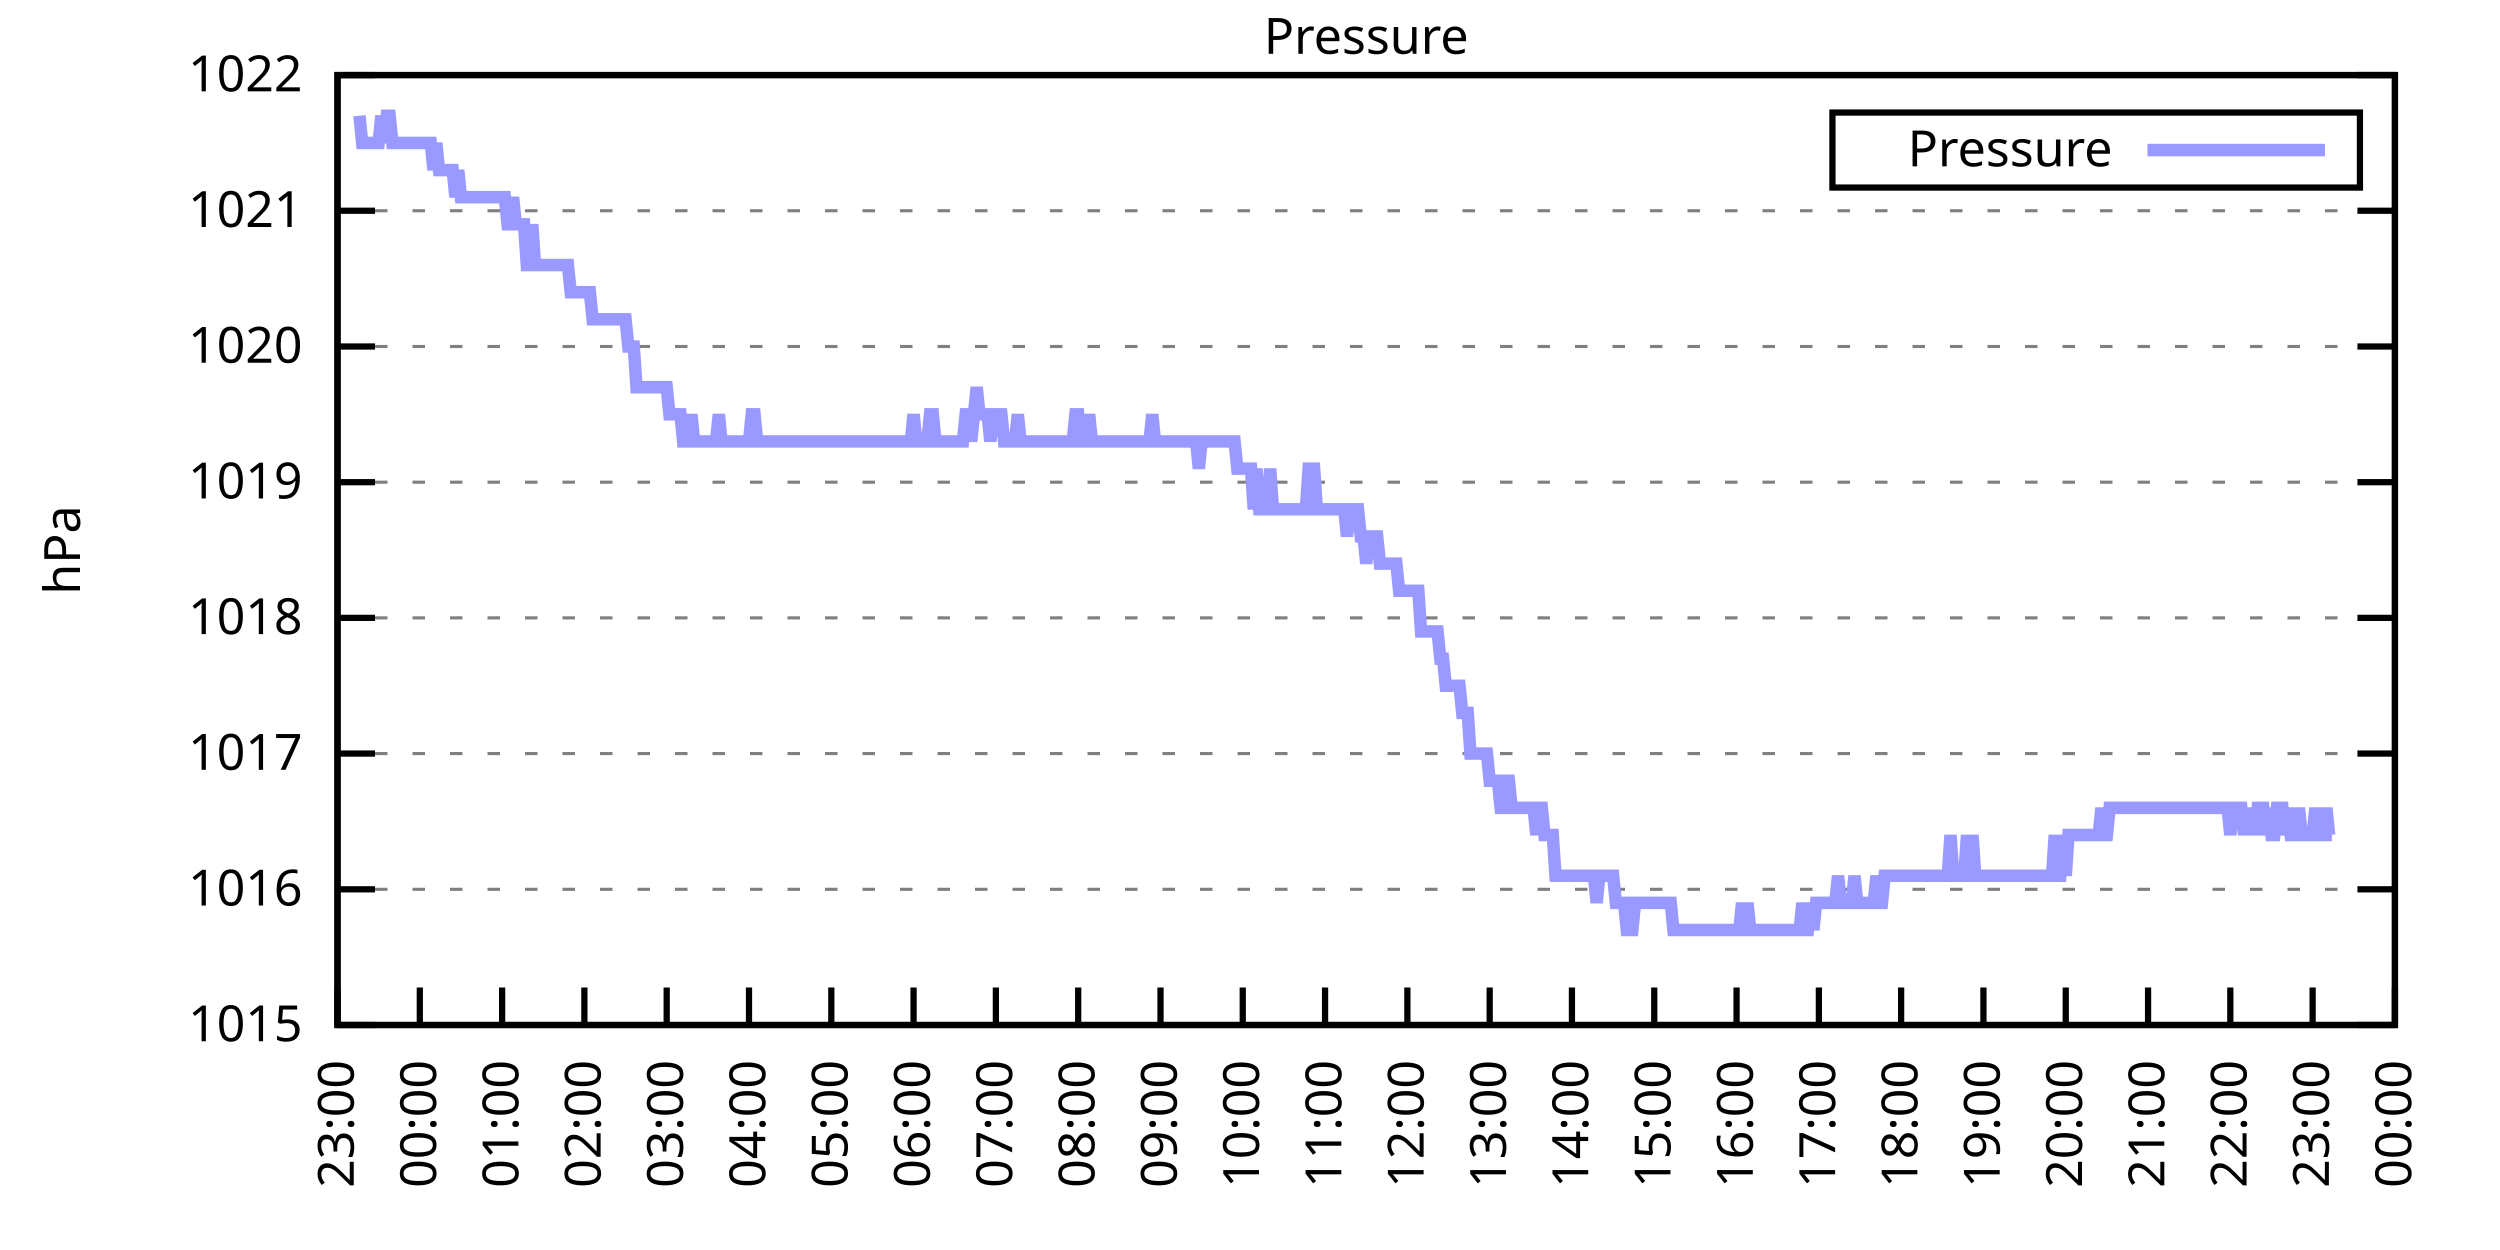
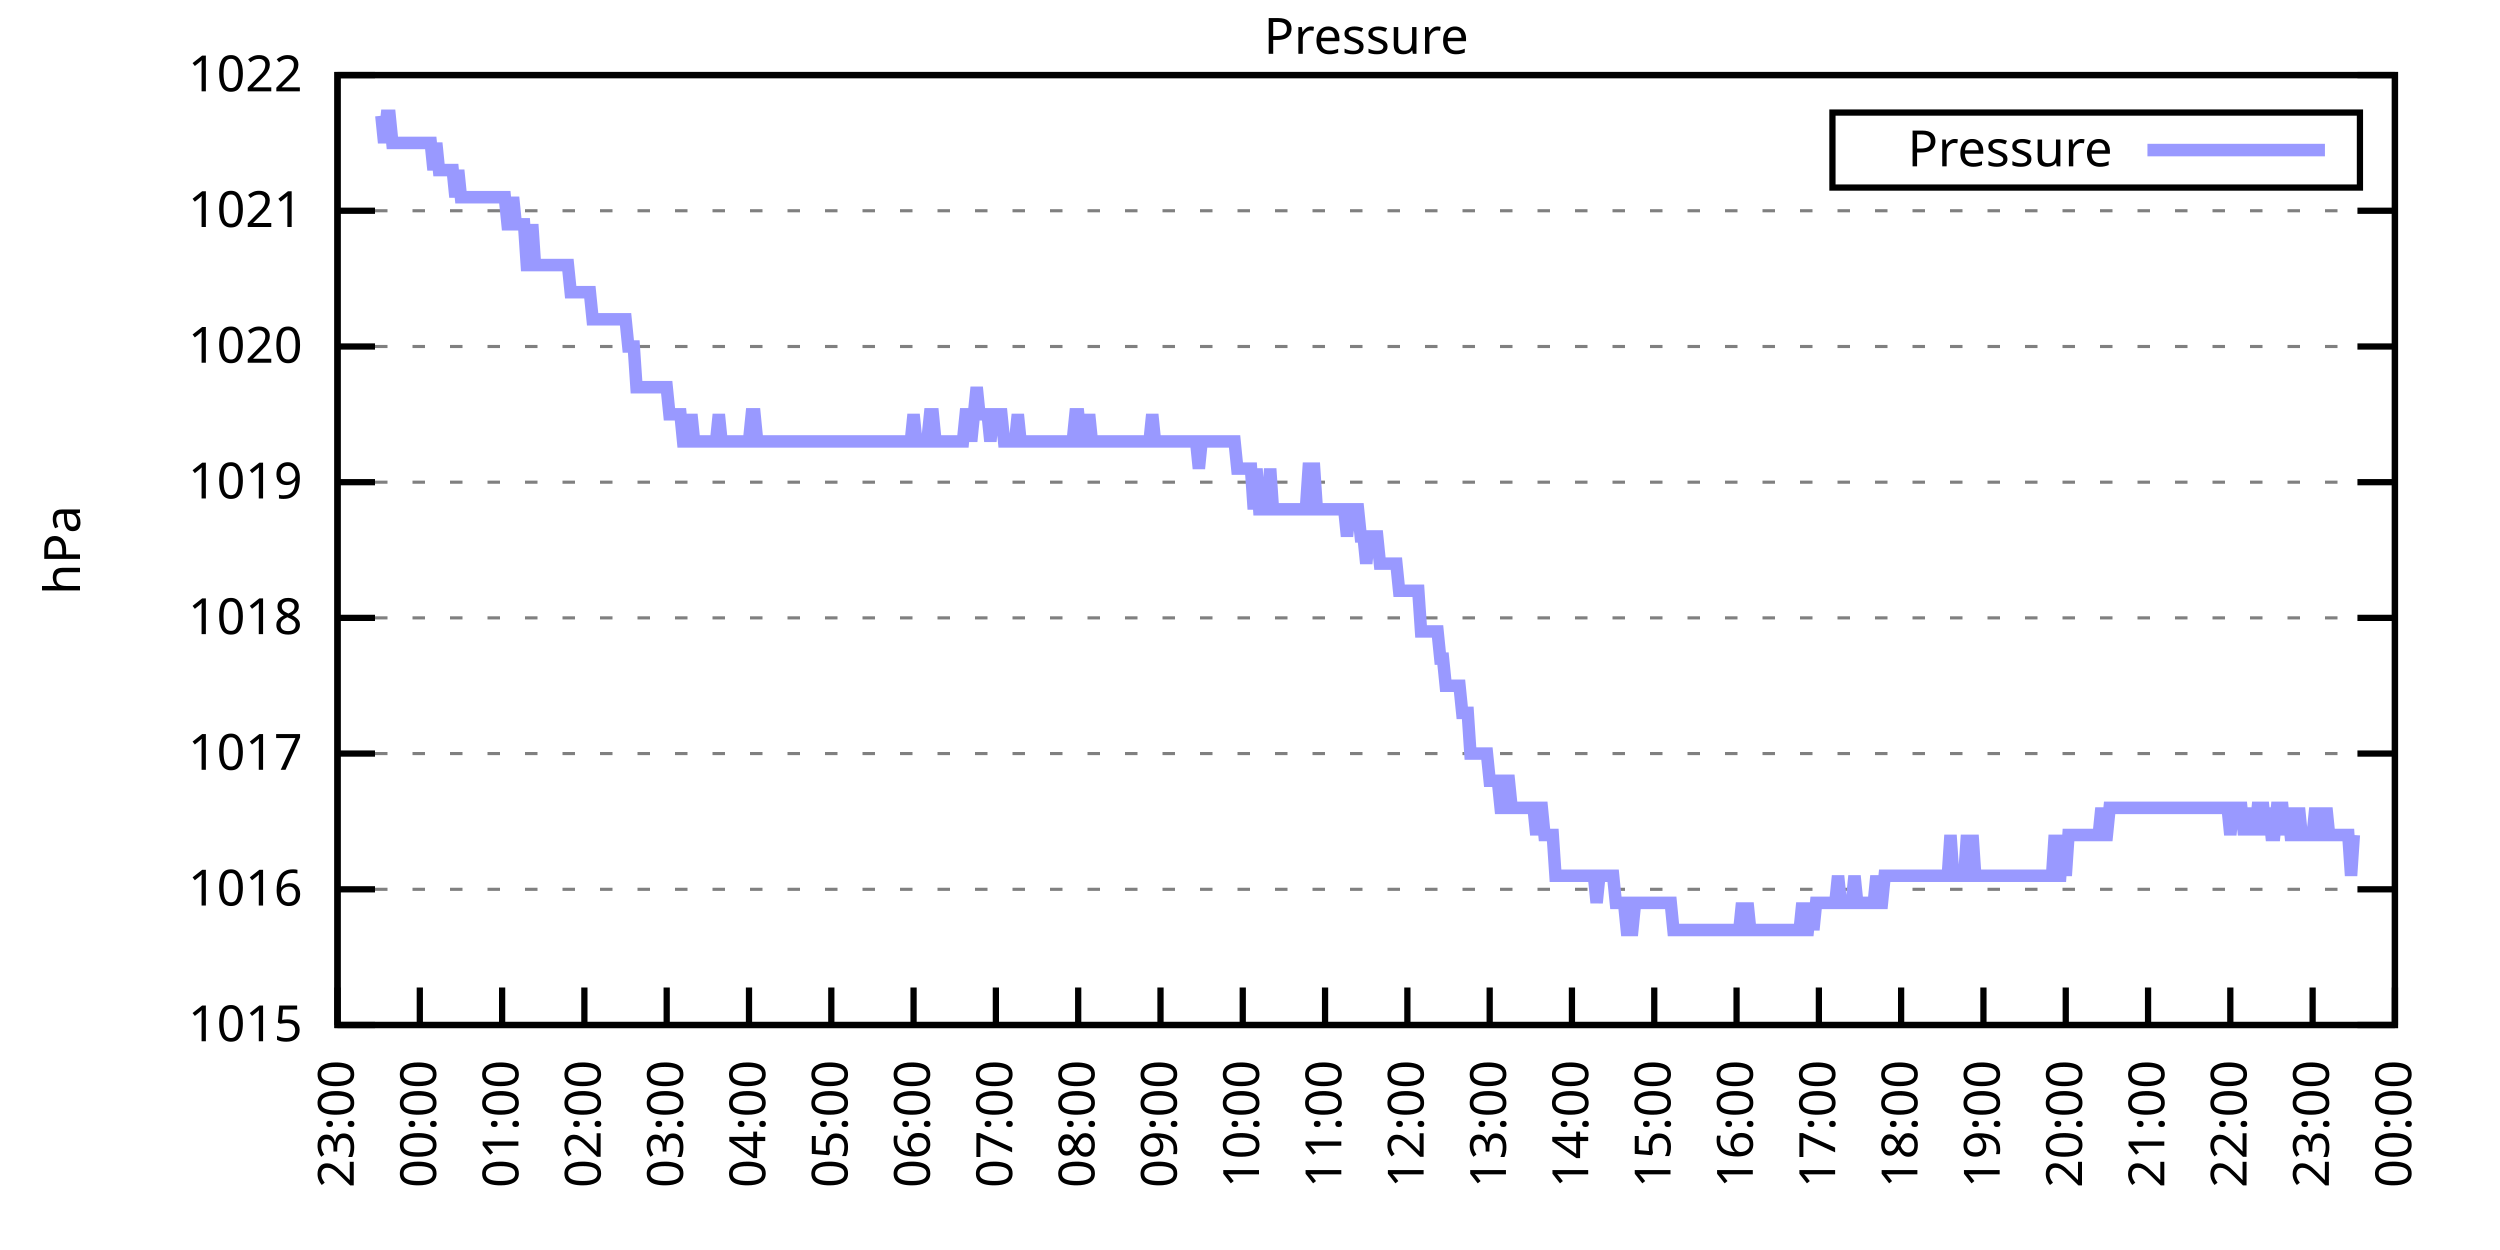
<svg xmlns="http://www.w3.org/2000/svg" xmlns:xlink="http://www.w3.org/1999/xlink" width="400" height="200" viewBox="0 0 400 200">
  <g id="gnuplot_canvas">
    <rect x="0" y="0" width="400" height="200" fill="none" />
    <defs>
      <circle id="gpDot" r="0.5" stroke-width="0.5" stroke="currentColor" />
      <path id="gpPt0" stroke-width="0.333" stroke="currentColor" d="M-1,0 h2 M0,-1 v2" />
      <path id="gpPt1" stroke-width="0.333" stroke="currentColor" d="M-1,-1 L1,1 M1,-1 L-1,1" />
      <path id="gpPt2" stroke-width="0.333" stroke="currentColor" d="M-1,0 L1,0 M0,-1 L0,1 M-1,-1 L1,1 M-1,1 L1,-1" />
      <rect id="gpPt3" stroke-width="0.333" stroke="currentColor" x="-1" y="-1" width="2" height="2" />
      <rect id="gpPt4" stroke-width="0.333" stroke="currentColor" fill="currentColor" x="-1" y="-1" width="2" height="2" />
      <circle id="gpPt5" stroke-width="0.333" stroke="currentColor" cx="0" cy="0" r="1" />
      <use xlink:href="#gpPt5" id="gpPt6" fill="currentColor" stroke="none" />
      <path id="gpPt7" stroke-width="0.333" stroke="currentColor" d="M0,-1.33 L-1.33,0.67 L1.33,0.67 z" />
      <use xlink:href="#gpPt7" id="gpPt8" fill="currentColor" stroke="none" />
      <use xlink:href="#gpPt7" id="gpPt9" stroke="currentColor" transform="rotate(180)" />
      <use xlink:href="#gpPt9" id="gpPt10" fill="currentColor" stroke="none" />
      <use xlink:href="#gpPt3" id="gpPt11" stroke="currentColor" transform="rotate(45)" />
      <use xlink:href="#gpPt11" id="gpPt12" fill="currentColor" stroke="none" />
      <path id="gpPt13" stroke-width="0.333" stroke="currentColor" d="M0,1.330 L1.265,0.411 L0.782,-1.067 L-0.782,-1.076 L-1.265,0.411 z" />
      <use xlink:href="#gpPt13" id="gpPt14" fill="currentColor" stroke="none" />
      <filter id="textbox" filterUnits="objectBoundingBox" x="0" y="0" height="1" width="1">
        <feFlood flood-color="white" flood-opacity="1" result="bgnd" />
        <feComposite in="SourceGraphic" in2="bgnd" operator="atop" />
      </filter>
      <filter id="greybox" filterUnits="objectBoundingBox" x="0" y="0" height="1" width="1">
        <feFlood flood-color="lightgrey" flood-opacity="1" result="grey" />
        <feComposite in="SourceGraphic" in2="grey" operator="atop" />
      </filter>
    </defs>
    <g fill="none" color="white" stroke="currentColor" stroke-width="1.00" stroke-linecap="butt" stroke-linejoin="miter">
</g>
    <g fill="none" color="black" stroke="currentColor" stroke-width="1.00" stroke-linecap="butt" stroke-linejoin="miter">
      <g stroke="none" shape-rendering="crispEdges">
        <polygon fill="rgb(255, 255, 255)" points="54.00,164.00 383.18,164.00 383.18,12.02 54.00,12.02 " />
      </g>
    </g>
    <g fill="none" color="black" stroke="currentColor" stroke-width="1.00" stroke-linecap="butt" stroke-linejoin="miter">
</g>
    <g fill="none" color="black" stroke="black" stroke-width="0.50" stroke-linecap="butt" stroke-linejoin="miter">
</g>
    <g fill="none" color="gray" stroke="currentColor" stroke-width="0.50" stroke-linecap="butt" stroke-linejoin="miter">
      <path stroke="gray" stroke-dasharray="2,4" class="gridline" d="M54.00,164.00 L383.19,164.00  " />
    </g>
    <g fill="none" color="gray" stroke="gray" stroke-width="1.00" stroke-linecap="butt" stroke-linejoin="miter">
</g>
    <g fill="none" color="black" stroke="currentColor" stroke-width="1.00" stroke-linecap="butt" stroke-linejoin="miter">
      <path stroke="black" d="M54.00,164.00 L60.00,164.00 M383.19,164.00 L377.19,164.00  " />
      <g transform="translate(48.40,166.60)" stroke="none" fill="black" font-family="Sans" font-size="8.00" text-anchor="end">
        <text>
          <tspan font-family="Sans"> 1015</tspan>
        </text>
      </g>
    </g>
    <g fill="none" color="black" stroke="currentColor" stroke-width="1.00" stroke-linecap="butt" stroke-linejoin="miter">
</g>
    <g fill="none" color="black" stroke="black" stroke-width="0.50" stroke-linecap="butt" stroke-linejoin="miter">
</g>
    <g fill="none" color="gray" stroke="currentColor" stroke-width="0.50" stroke-linecap="butt" stroke-linejoin="miter">
      <path stroke="gray" stroke-dasharray="2,4" class="gridline" d="M54.00,142.29 L383.19,142.29  " />
    </g>
    <g fill="none" color="gray" stroke="gray" stroke-width="1.00" stroke-linecap="butt" stroke-linejoin="miter">
</g>
    <g fill="none" color="black" stroke="currentColor" stroke-width="1.00" stroke-linecap="butt" stroke-linejoin="miter">
      <path stroke="black" d="M54.00,142.29 L60.00,142.29 M383.19,142.29 L377.19,142.29  " />
      <g transform="translate(48.40,144.89)" stroke="none" fill="black" font-family="Sans" font-size="8.00" text-anchor="end">
        <text>
          <tspan font-family="Sans"> 1016</tspan>
        </text>
      </g>
    </g>
    <g fill="none" color="black" stroke="currentColor" stroke-width="1.00" stroke-linecap="butt" stroke-linejoin="miter">
</g>
    <g fill="none" color="black" stroke="black" stroke-width="0.50" stroke-linecap="butt" stroke-linejoin="miter">
</g>
    <g fill="none" color="gray" stroke="currentColor" stroke-width="0.50" stroke-linecap="butt" stroke-linejoin="miter">
      <path stroke="gray" stroke-dasharray="2,4" class="gridline" d="M54.00,120.57 L383.19,120.57  " />
    </g>
    <g fill="none" color="gray" stroke="gray" stroke-width="1.00" stroke-linecap="butt" stroke-linejoin="miter">
</g>
    <g fill="none" color="black" stroke="currentColor" stroke-width="1.00" stroke-linecap="butt" stroke-linejoin="miter">
      <path stroke="black" d="M54.00,120.57 L60.00,120.57 M383.19,120.57 L377.19,120.57  " />
      <g transform="translate(48.40,123.17)" stroke="none" fill="black" font-family="Sans" font-size="8.00" text-anchor="end">
        <text>
          <tspan font-family="Sans"> 1017</tspan>
        </text>
      </g>
    </g>
    <g fill="none" color="black" stroke="currentColor" stroke-width="1.00" stroke-linecap="butt" stroke-linejoin="miter">
</g>
    <g fill="none" color="black" stroke="black" stroke-width="0.50" stroke-linecap="butt" stroke-linejoin="miter">
</g>
    <g fill="none" color="gray" stroke="currentColor" stroke-width="0.50" stroke-linecap="butt" stroke-linejoin="miter">
      <path stroke="gray" stroke-dasharray="2,4" class="gridline" d="M54.00,98.86 L383.19,98.86  " />
    </g>
    <g fill="none" color="gray" stroke="gray" stroke-width="1.00" stroke-linecap="butt" stroke-linejoin="miter">
</g>
    <g fill="none" color="black" stroke="currentColor" stroke-width="1.00" stroke-linecap="butt" stroke-linejoin="miter">
      <path stroke="black" d="M54.00,98.86 L60.00,98.86 M383.19,98.86 L377.19,98.86  " />
      <g transform="translate(48.40,101.46)" stroke="none" fill="black" font-family="Sans" font-size="8.00" text-anchor="end">
        <text>
          <tspan font-family="Sans"> 1018</tspan>
        </text>
      </g>
    </g>
    <g fill="none" color="black" stroke="currentColor" stroke-width="1.00" stroke-linecap="butt" stroke-linejoin="miter">
</g>
    <g fill="none" color="black" stroke="black" stroke-width="0.50" stroke-linecap="butt" stroke-linejoin="miter">
</g>
    <g fill="none" color="gray" stroke="currentColor" stroke-width="0.50" stroke-linecap="butt" stroke-linejoin="miter">
      <path stroke="gray" stroke-dasharray="2,4" class="gridline" d="M54.00,77.15 L383.19,77.15  " />
    </g>
    <g fill="none" color="gray" stroke="gray" stroke-width="1.00" stroke-linecap="butt" stroke-linejoin="miter">
</g>
    <g fill="none" color="black" stroke="currentColor" stroke-width="1.00" stroke-linecap="butt" stroke-linejoin="miter">
      <path stroke="black" d="M54.00,77.15 L60.00,77.15 M383.19,77.15 L377.19,77.15  " />
      <g transform="translate(48.40,79.75)" stroke="none" fill="black" font-family="Sans" font-size="8.00" text-anchor="end">
        <text>
          <tspan font-family="Sans"> 1019</tspan>
        </text>
      </g>
    </g>
    <g fill="none" color="black" stroke="currentColor" stroke-width="1.00" stroke-linecap="butt" stroke-linejoin="miter">
</g>
    <g fill="none" color="black" stroke="black" stroke-width="0.50" stroke-linecap="butt" stroke-linejoin="miter">
</g>
    <g fill="none" color="gray" stroke="currentColor" stroke-width="0.50" stroke-linecap="butt" stroke-linejoin="miter">
      <path stroke="gray" stroke-dasharray="2,4" class="gridline" d="M54.00,55.44 L383.19,55.44  " />
    </g>
    <g fill="none" color="gray" stroke="gray" stroke-width="1.00" stroke-linecap="butt" stroke-linejoin="miter">
</g>
    <g fill="none" color="black" stroke="currentColor" stroke-width="1.00" stroke-linecap="butt" stroke-linejoin="miter">
      <path stroke="black" d="M54.00,55.44 L60.00,55.44 M383.19,55.44 L377.19,55.44  " />
      <g transform="translate(48.40,58.04)" stroke="none" fill="black" font-family="Sans" font-size="8.00" text-anchor="end">
        <text>
          <tspan font-family="Sans"> 1020</tspan>
        </text>
      </g>
    </g>
    <g fill="none" color="black" stroke="currentColor" stroke-width="1.00" stroke-linecap="butt" stroke-linejoin="miter">
</g>
    <g fill="none" color="black" stroke="black" stroke-width="0.50" stroke-linecap="butt" stroke-linejoin="miter">
</g>
    <g fill="none" color="gray" stroke="currentColor" stroke-width="0.50" stroke-linecap="butt" stroke-linejoin="miter">
      <path stroke="gray" stroke-dasharray="2,4" class="gridline" d="M54.00,33.72 L383.19,33.72  " />
    </g>
    <g fill="none" color="gray" stroke="gray" stroke-width="1.00" stroke-linecap="butt" stroke-linejoin="miter">
</g>
    <g fill="none" color="black" stroke="currentColor" stroke-width="1.00" stroke-linecap="butt" stroke-linejoin="miter">
      <path stroke="black" d="M54.00,33.72 L60.00,33.72 M383.19,33.72 L377.19,33.72  " />
      <g transform="translate(48.40,36.32)" stroke="none" fill="black" font-family="Sans" font-size="8.00" text-anchor="end">
        <text>
          <tspan font-family="Sans"> 1021</tspan>
        </text>
      </g>
    </g>
    <g fill="none" color="black" stroke="currentColor" stroke-width="1.00" stroke-linecap="butt" stroke-linejoin="miter">
</g>
    <g fill="none" color="black" stroke="black" stroke-width="0.50" stroke-linecap="butt" stroke-linejoin="miter">
</g>
    <g fill="none" color="gray" stroke="currentColor" stroke-width="0.50" stroke-linecap="butt" stroke-linejoin="miter">
      <path stroke="gray" stroke-dasharray="2,4" class="gridline" d="M54.00,12.01 L383.19,12.01  " />
    </g>
    <g fill="none" color="gray" stroke="gray" stroke-width="1.00" stroke-linecap="butt" stroke-linejoin="miter">
</g>
    <g fill="none" color="black" stroke="currentColor" stroke-width="1.00" stroke-linecap="butt" stroke-linejoin="miter">
      <path stroke="black" d="M54.00,12.01 L60.00,12.01 M383.19,12.01 L377.19,12.01  " />
      <g transform="translate(48.40,14.61)" stroke="none" fill="black" font-family="Sans" font-size="8.00" text-anchor="end">
        <text>
          <tspan font-family="Sans"> 1022</tspan>
        </text>
      </g>
    </g>
    <g fill="none" color="black" stroke="currentColor" stroke-width="1.00" stroke-linecap="butt" stroke-linejoin="miter">
      <path stroke="black" d="M54.00,164.00 L54.00,158.00  " />
      <g transform="translate(56.60,169.60) rotate(270.00)" stroke="none" fill="black" font-family="Sans" font-size="8.00" text-anchor="end">
        <text>
          <tspan font-family="Sans">23:00</tspan>
        </text>
      </g>
    </g>
    <g fill="none" color="black" stroke="currentColor" stroke-width="1.00" stroke-linecap="butt" stroke-linejoin="miter">
      <path stroke="black" d="M67.17,164.00 L67.17,158.00  " />
      <g transform="translate(69.77,169.60) rotate(270.00)" stroke="none" fill="black" font-family="Sans" font-size="8.00" text-anchor="end">
        <text>
          <tspan font-family="Sans">00:00</tspan>
        </text>
      </g>
    </g>
    <g fill="none" color="black" stroke="currentColor" stroke-width="1.00" stroke-linecap="butt" stroke-linejoin="miter">
      <path stroke="black" d="M80.34,164.00 L80.34,158.00  " />
      <g transform="translate(82.94,169.60) rotate(270.00)" stroke="none" fill="black" font-family="Sans" font-size="8.00" text-anchor="end">
        <text>
          <tspan font-family="Sans">01:00</tspan>
        </text>
      </g>
    </g>
    <g fill="none" color="black" stroke="currentColor" stroke-width="1.00" stroke-linecap="butt" stroke-linejoin="miter">
      <path stroke="black" d="M93.50,164.00 L93.50,158.00  " />
      <g transform="translate(96.10,169.60) rotate(270.00)" stroke="none" fill="black" font-family="Sans" font-size="8.00" text-anchor="end">
        <text>
          <tspan font-family="Sans">02:00</tspan>
        </text>
      </g>
    </g>
    <g fill="none" color="black" stroke="currentColor" stroke-width="1.00" stroke-linecap="butt" stroke-linejoin="miter">
      <path stroke="black" d="M106.67,164.00 L106.67,158.00  " />
      <g transform="translate(109.27,169.60) rotate(270.00)" stroke="none" fill="black" font-family="Sans" font-size="8.00" text-anchor="end">
        <text>
          <tspan font-family="Sans">03:00</tspan>
        </text>
      </g>
    </g>
    <g fill="none" color="black" stroke="currentColor" stroke-width="1.00" stroke-linecap="butt" stroke-linejoin="miter">
      <path stroke="black" d="M119.84,164.00 L119.84,158.00  " />
      <g transform="translate(122.44,169.60) rotate(270.00)" stroke="none" fill="black" font-family="Sans" font-size="8.00" text-anchor="end">
        <text>
          <tspan font-family="Sans">04:00</tspan>
        </text>
      </g>
    </g>
    <g fill="none" color="black" stroke="currentColor" stroke-width="1.00" stroke-linecap="butt" stroke-linejoin="miter">
      <path stroke="black" d="M133.01,164.00 L133.01,158.00  " />
      <g transform="translate(135.61,169.60) rotate(270.00)" stroke="none" fill="black" font-family="Sans" font-size="8.00" text-anchor="end">
        <text>
          <tspan font-family="Sans">05:00</tspan>
        </text>
      </g>
    </g>
    <g fill="none" color="black" stroke="currentColor" stroke-width="1.00" stroke-linecap="butt" stroke-linejoin="miter">
      <path stroke="black" d="M146.17,164.00 L146.17,158.00  " />
      <g transform="translate(148.77,169.60) rotate(270.00)" stroke="none" fill="black" font-family="Sans" font-size="8.00" text-anchor="end">
        <text>
          <tspan font-family="Sans">06:00</tspan>
        </text>
      </g>
    </g>
    <g fill="none" color="black" stroke="currentColor" stroke-width="1.00" stroke-linecap="butt" stroke-linejoin="miter">
      <path stroke="black" d="M159.34,164.00 L159.34,158.00  " />
      <g transform="translate(161.94,169.60) rotate(270.00)" stroke="none" fill="black" font-family="Sans" font-size="8.00" text-anchor="end">
        <text>
          <tspan font-family="Sans">07:00</tspan>
        </text>
      </g>
    </g>
    <g fill="none" color="black" stroke="currentColor" stroke-width="1.00" stroke-linecap="butt" stroke-linejoin="miter">
      <path stroke="black" d="M172.51,164.00 L172.51,158.00  " />
      <g transform="translate(175.11,169.60) rotate(270.00)" stroke="none" fill="black" font-family="Sans" font-size="8.00" text-anchor="end">
        <text>
          <tspan font-family="Sans">08:00</tspan>
        </text>
      </g>
    </g>
    <g fill="none" color="black" stroke="currentColor" stroke-width="1.00" stroke-linecap="butt" stroke-linejoin="miter">
      <path stroke="black" d="M185.68,164.00 L185.68,158.00  " />
      <g transform="translate(188.28,169.60) rotate(270.00)" stroke="none" fill="black" font-family="Sans" font-size="8.00" text-anchor="end">
        <text>
          <tspan font-family="Sans">09:00</tspan>
        </text>
      </g>
    </g>
    <g fill="none" color="black" stroke="currentColor" stroke-width="1.00" stroke-linecap="butt" stroke-linejoin="miter">
      <path stroke="black" d="M198.84,164.00 L198.84,158.00  " />
      <g transform="translate(201.44,169.60) rotate(270.00)" stroke="none" fill="black" font-family="Sans" font-size="8.00" text-anchor="end">
        <text>
          <tspan font-family="Sans">10:00</tspan>
        </text>
      </g>
    </g>
    <g fill="none" color="black" stroke="currentColor" stroke-width="1.00" stroke-linecap="butt" stroke-linejoin="miter">
      <path stroke="black" d="M212.01,164.00 L212.01,158.00  " />
      <g transform="translate(214.61,169.60) rotate(270.00)" stroke="none" fill="black" font-family="Sans" font-size="8.00" text-anchor="end">
        <text>
          <tspan font-family="Sans">11:00</tspan>
        </text>
      </g>
    </g>
    <g fill="none" color="black" stroke="currentColor" stroke-width="1.00" stroke-linecap="butt" stroke-linejoin="miter">
      <path stroke="black" d="M225.18,164.00 L225.18,158.00  " />
      <g transform="translate(227.78,169.60) rotate(270.00)" stroke="none" fill="black" font-family="Sans" font-size="8.00" text-anchor="end">
        <text>
          <tspan font-family="Sans">12:00</tspan>
        </text>
      </g>
    </g>
    <g fill="none" color="black" stroke="currentColor" stroke-width="1.00" stroke-linecap="butt" stroke-linejoin="miter">
      <path stroke="black" d="M238.35,164.00 L238.35,158.00  " />
      <g transform="translate(240.95,169.60) rotate(270.00)" stroke="none" fill="black" font-family="Sans" font-size="8.00" text-anchor="end">
        <text>
          <tspan font-family="Sans">13:00</tspan>
        </text>
      </g>
    </g>
    <g fill="none" color="black" stroke="currentColor" stroke-width="1.00" stroke-linecap="butt" stroke-linejoin="miter">
      <path stroke="black" d="M251.51,164.00 L251.51,158.00  " />
      <g transform="translate(254.11,169.60) rotate(270.00)" stroke="none" fill="black" font-family="Sans" font-size="8.00" text-anchor="end">
        <text>
          <tspan font-family="Sans">14:00</tspan>
        </text>
      </g>
    </g>
    <g fill="none" color="black" stroke="currentColor" stroke-width="1.00" stroke-linecap="butt" stroke-linejoin="miter">
      <path stroke="black" d="M264.68,164.00 L264.68,158.00  " />
      <g transform="translate(267.28,169.60) rotate(270.00)" stroke="none" fill="black" font-family="Sans" font-size="8.00" text-anchor="end">
        <text>
          <tspan font-family="Sans">15:00</tspan>
        </text>
      </g>
    </g>
    <g fill="none" color="black" stroke="currentColor" stroke-width="1.00" stroke-linecap="butt" stroke-linejoin="miter">
      <path stroke="black" d="M277.85,164.00 L277.85,158.00  " />
      <g transform="translate(280.45,169.60) rotate(270.00)" stroke="none" fill="black" font-family="Sans" font-size="8.00" text-anchor="end">
        <text>
          <tspan font-family="Sans">16:00</tspan>
        </text>
      </g>
    </g>
    <g fill="none" color="black" stroke="currentColor" stroke-width="1.00" stroke-linecap="butt" stroke-linejoin="miter">
      <path stroke="black" d="M291.02,164.00 L291.02,158.00  " />
      <g transform="translate(293.62,169.60) rotate(270.00)" stroke="none" fill="black" font-family="Sans" font-size="8.00" text-anchor="end">
        <text>
          <tspan font-family="Sans">17:00</tspan>
        </text>
      </g>
    </g>
    <g fill="none" color="black" stroke="currentColor" stroke-width="1.00" stroke-linecap="butt" stroke-linejoin="miter">
      <path stroke="black" d="M304.18,164.00 L304.18,158.00  " />
      <g transform="translate(306.78,169.60) rotate(270.00)" stroke="none" fill="black" font-family="Sans" font-size="8.00" text-anchor="end">
        <text>
          <tspan font-family="Sans">18:00</tspan>
        </text>
      </g>
    </g>
    <g fill="none" color="black" stroke="currentColor" stroke-width="1.00" stroke-linecap="butt" stroke-linejoin="miter">
      <path stroke="black" d="M317.35,164.00 L317.35,158.00  " />
      <g transform="translate(319.95,169.60) rotate(270.00)" stroke="none" fill="black" font-family="Sans" font-size="8.00" text-anchor="end">
        <text>
          <tspan font-family="Sans">19:00</tspan>
        </text>
      </g>
    </g>
    <g fill="none" color="black" stroke="currentColor" stroke-width="1.00" stroke-linecap="butt" stroke-linejoin="miter">
      <path stroke="black" d="M330.52,164.00 L330.52,158.00  " />
      <g transform="translate(333.12,169.60) rotate(270.00)" stroke="none" fill="black" font-family="Sans" font-size="8.00" text-anchor="end">
        <text>
          <tspan font-family="Sans">20:00</tspan>
        </text>
      </g>
    </g>
    <g fill="none" color="black" stroke="currentColor" stroke-width="1.00" stroke-linecap="butt" stroke-linejoin="miter">
      <path stroke="black" d="M343.69,164.00 L343.69,158.00  " />
      <g transform="translate(346.29,169.60) rotate(270.00)" stroke="none" fill="black" font-family="Sans" font-size="8.00" text-anchor="end">
        <text>
          <tspan font-family="Sans">21:00</tspan>
        </text>
      </g>
    </g>
    <g fill="none" color="black" stroke="currentColor" stroke-width="1.00" stroke-linecap="butt" stroke-linejoin="miter">
      <path stroke="black" d="M356.85,164.00 L356.85,158.00  " />
      <g transform="translate(359.45,169.60) rotate(270.00)" stroke="none" fill="black" font-family="Sans" font-size="8.00" text-anchor="end">
        <text>
          <tspan font-family="Sans">22:00</tspan>
        </text>
      </g>
    </g>
    <g fill="none" color="black" stroke="currentColor" stroke-width="1.00" stroke-linecap="butt" stroke-linejoin="miter">
      <path stroke="black" d="M370.02,164.00 L370.02,158.00  " />
      <g transform="translate(372.62,169.60) rotate(270.00)" stroke="none" fill="black" font-family="Sans" font-size="8.00" text-anchor="end">
        <text>
          <tspan font-family="Sans">23:00</tspan>
        </text>
      </g>
    </g>
    <g fill="none" color="black" stroke="currentColor" stroke-width="1.00" stroke-linecap="butt" stroke-linejoin="miter">
      <path stroke="black" d="M383.19,164.00 L383.19,158.00  " />
      <g transform="translate(385.79,169.60) rotate(270.00)" stroke="none" fill="black" font-family="Sans" font-size="8.00" text-anchor="end">
        <text>
          <tspan font-family="Sans">00:00</tspan>
        </text>
      </g>
    </g>
    <g fill="none" color="black" stroke="currentColor" stroke-width="1.00" stroke-linecap="butt" stroke-linejoin="miter">
</g>
    <g fill="none" color="black" stroke="currentColor" stroke-width="1.00" stroke-linecap="butt" stroke-linejoin="miter">
      <path stroke="black" d="M54.00,12.01 L54.00,164.00 L383.19,164.00 L383.19,12.01 L54.00,12.01 Z  " />
    </g>
    <g fill="none" color="black" stroke="currentColor" stroke-width="1.00" stroke-linecap="butt" stroke-linejoin="miter">
</g>
    <g fill="none" color="black" stroke="currentColor" stroke-width="1.00" stroke-linecap="butt" stroke-linejoin="miter">
      <path stroke="black" d="M293.19,30.01 L293.19,18.01 L377.59,18.01 L377.59,30.01 L293.19,30.01 Z  " />
    </g>
    <g id="Pressure_plot_1">
      <g fill="none" color="white" stroke="black" stroke-width="2.00" stroke-linecap="butt" stroke-linejoin="miter">
</g>
      <g fill="none" color="black" stroke="currentColor" stroke-width="2.00" stroke-linecap="butt" stroke-linejoin="miter">
        <g transform="translate(337.99,26.61)" stroke="none" fill="black" font-family="Sans" font-size="8.00" text-anchor="end">
          <text>
            <tspan font-family="Sans">Pressure</tspan>
          </text>
        </g>
      </g>
      <g fill="none" color="black" stroke="currentColor" stroke-width="2.00" stroke-linecap="butt" stroke-linejoin="miter">
-         <path stroke="rgb(153, 153, 255)" d="M343.59,24.01 L371.99,24.01 M57.51,18.52 L57.95,22.87 L58.39,22.87 L58.83,22.87 L59.27,22.87 L59.71,22.87   L60.14,22.87 L60.58,22.87 L61.02,18.52 L61.46,22.87 L61.90,18.52 L62.34,18.52 L62.78,22.87 L63.22,22.87   L63.66,22.87 L64.10,22.87 L64.53,22.87 L64.97,22.87 L65.41,22.87 L65.85,22.87 L66.29,22.87 L66.73,22.87   L67.17,22.87 L67.61,22.87 L68.05,22.87 L68.48,22.87 L68.92,22.87 L69.36,27.21 L69.80,22.87 L70.24,27.21   L70.68,27.21 L71.12,27.21 L71.56,27.21 L72.00,27.21 L72.43,27.21 L72.87,31.55 L73.31,27.21 L73.75,31.55   L74.19,31.55 L74.63,31.55 L75.07,31.55 L75.51,31.55 L75.95,31.55 L76.38,31.55 L76.82,31.55 L77.26,31.55   L77.70,31.55 L78.14,31.55 L78.58,31.55 L79.02,31.55 L79.46,31.55 L79.90,31.55 L80.34,31.55 L80.77,31.55   L81.21,35.89 L81.65,35.89 L82.09,31.55 L82.53,35.89 L82.97,35.89 L83.41,35.89 L83.85,35.89 L84.29,42.41   L84.72,42.41 L85.16,35.89 L85.60,42.41 L86.04,42.41 L86.48,42.41 L86.92,42.41 L87.36,42.41 L87.80,42.41   L88.24,42.41 L88.67,42.41 L89.11,42.41 L89.55,42.41 L89.99,42.41 L90.43,42.41 L90.87,42.41 L91.31,46.75   L91.75,46.75 L92.19,46.75 L92.62,46.75 L93.06,46.75 L93.50,46.75 L93.94,46.75 L94.38,46.75 L94.82,51.09   L95.26,51.09 L95.70,51.09 L96.14,51.09 L96.58,51.09 L97.01,51.09 L97.45,51.09 L97.89,51.09 L98.33,51.09   L98.77,51.09 L99.21,51.09 L99.65,51.09 L100.09,51.09 L100.53,55.44 L100.96,55.44 L101.40,55.44 L101.84,61.95   L102.28,61.95 L102.72,61.95 L103.16,61.95 L103.60,61.95 L104.04,61.95 L104.48,61.95 L104.91,61.95 L105.35,61.95   L105.79,61.95 L106.23,61.95 L106.67,61.95 L107.11,66.29 L107.55,66.29 L107.99,66.29 L108.43,66.29 L108.87,66.29   L109.30,70.63 L109.74,70.63 L110.18,70.63 L110.62,66.29 L111.06,70.63 L111.50,70.63 L111.94,70.63 L112.38,70.63   L112.82,70.63 L113.25,70.63 L113.69,70.63 L114.13,70.63 L114.57,70.63 L115.01,66.29 L115.45,70.63 L115.89,70.63   L116.33,70.63 L116.77,70.63 L117.20,70.63 L117.64,70.63 L118.08,70.63 L118.52,70.63 L118.96,70.63 L119.40,70.63   L119.84,70.63 L120.28,66.29 L120.72,66.29 L121.15,70.63 L121.59,70.63 L122.03,70.63 L122.47,70.63 L122.91,70.63   L123.35,70.63 L123.79,70.63 L124.23,70.63 L124.67,70.63 L125.11,70.63 L125.54,70.63 L125.98,70.63 L126.42,70.63   L126.86,70.63 L127.30,70.63 L127.74,70.63 L128.18,70.63 L128.62,70.63 L129.06,70.63 L129.49,70.63 L129.93,70.63   L130.37,70.63 L130.81,70.63 L131.25,70.63 L131.69,70.63 L132.13,70.63 L132.57,70.63 L133.01,70.63 L133.44,70.63   L133.88,70.63 L134.32,70.63 L134.76,70.63 L135.20,70.63 L135.64,70.63 L136.08,70.63 L136.52,70.63 L136.96,70.63   L137.39,70.63 L137.83,70.63 L138.27,70.63 L138.71,70.63 L139.15,70.63 L139.59,70.63 L140.03,70.63 L140.47,70.63   L140.91,70.63 L141.35,70.63 L141.78,70.63 L142.22,70.63 L142.66,70.63 L143.10,70.63 L143.54,70.63 L143.98,70.63   L144.42,70.63 L144.86,70.63 L145.30,70.63 L145.73,70.63 L146.17,66.29 L146.61,70.63 L147.05,70.63 L147.49,70.63   L147.93,70.63 L148.37,70.63 L148.81,66.29 L149.25,66.29 L149.68,70.63 L150.12,70.63 L150.56,70.63 L151.00,70.63   L151.44,70.63 L151.88,70.63 L152.32,70.63 L152.76,70.63 L153.20,70.63 L153.63,70.63 L154.07,70.63 L154.51,66.29   L154.95,66.29 L155.39,70.63 L155.83,66.29 L156.27,61.95 L156.71,66.29 L157.15,66.29 L157.59,66.29 L158.02,66.29   L158.46,70.63 L158.90,66.29 L159.34,66.29 L159.78,66.29 L160.22,66.29 L160.66,70.63 L161.10,70.63 L161.54,70.63   L161.97,70.63 L162.41,70.63 L162.85,66.29 L163.29,70.63 L163.73,70.63 L164.17,70.63 L164.61,70.63 L165.05,70.63   L165.49,70.63 L165.92,70.63 L166.36,70.63 L166.80,70.63 L167.24,70.63 L167.68,70.63 L168.12,70.63 L168.56,70.63   L169.00,70.63 L169.44,70.63 L169.87,70.63 L170.31,70.63 L170.75,70.63 L171.19,70.63 L171.63,70.63 L172.07,66.29   L172.51,66.29 L172.95,70.63 L173.39,70.63 L173.83,70.63 L174.26,66.29 L174.70,70.63 L175.14,70.63 L175.58,70.63   L176.02,70.63 L176.46,70.63 L176.90,70.63 L177.34,70.63 L177.78,70.63 L178.21,70.63 L178.65,70.63 L179.09,70.63   L179.53,70.63 L179.97,70.63 L180.41,70.63 L180.85,70.63 L181.29,70.63 L181.73,70.63 L182.16,70.63 L182.60,70.63   L183.04,70.63 L183.48,70.63 L183.92,70.63 L184.36,66.29 L184.80,70.63 L185.24,70.63 L185.68,70.63 L186.11,70.63   L186.55,70.63 L186.99,70.63 L187.43,70.63 L187.87,70.63 L188.31,70.63 L188.75,70.63 L189.19,70.63 L189.63,70.63   L190.07,70.63 L190.50,70.63 L190.94,70.63 L191.38,70.63 L191.82,74.98 L192.26,70.63 L192.70,70.63 L193.14,70.63   L193.58,70.63 L194.02,70.63 L194.45,70.63 L194.89,70.63 L195.33,70.63 L195.77,70.63 L196.21,70.63 L196.65,70.63   L197.09,70.63 L197.53,70.63 L197.97,74.98 L198.40,74.98 L198.84,74.98 L199.28,74.98 L199.72,74.98 L200.16,74.98   L200.60,81.49 L201.04,74.98 L201.48,81.49 L201.92,81.49 L202.35,81.49 L202.79,81.49 L203.23,74.98 L203.67,81.49   L204.11,81.49 L204.55,81.49 L204.99,81.49 L205.43,81.49 L205.87,81.49 L206.31,81.49 L206.74,81.49 L207.18,81.49   L207.62,81.49 L208.06,81.49 L208.50,81.49 L208.94,81.49 L209.38,74.98 L209.82,74.98 L210.26,74.98 L210.69,81.49   L211.13,81.49 L211.57,81.49 L212.01,81.49 L212.45,81.49 L212.89,81.49 L213.33,81.49 L213.77,81.49 L214.21,81.49   L214.64,81.49 L215.08,81.49 L215.52,85.83 L215.96,81.49 L216.40,81.49 L216.84,81.49 L217.28,81.49 L217.72,85.83   L218.16,85.83 L218.60,90.18 L219.03,85.83 L219.47,85.83 L219.91,85.83 L220.35,85.83 L220.79,90.18 L221.23,90.18   L221.67,90.18 L222.11,90.18 L222.55,90.18 L222.98,90.18 L223.42,90.18 L223.86,94.52 L224.30,94.52 L224.74,94.52   L225.18,94.52 L225.62,94.52 L226.06,94.52 L226.50,94.52 L226.93,94.52 L227.37,101.03 L227.81,101.03 L228.25,101.03   L228.69,101.03 L229.13,101.03 L229.57,101.03 L230.01,101.03 L230.45,105.38 L230.88,105.38 L231.32,109.72 L231.76,109.72   L232.20,109.72 L232.64,109.72 L233.08,109.72 L233.52,109.72 L233.96,114.06 L234.40,114.06 L234.84,114.06 L235.27,120.57   L235.71,120.57 L236.15,120.57 L236.59,120.57 L237.03,120.57 L237.47,120.57 L237.91,120.57 L238.35,124.92 L238.79,124.92   L239.22,124.92 L239.66,124.92 L240.10,129.26 L240.54,129.26 L240.98,124.92 L241.42,124.92 L241.86,129.26 L242.30,129.26   L242.74,129.26 L243.17,129.26 L243.61,129.26 L244.05,129.26 L244.49,129.26 L244.93,129.26 L245.37,129.26 L245.81,133.60   L246.25,129.26 L246.69,129.26 L247.12,133.60 L247.56,133.60 L248.00,133.60 L248.44,133.60 L248.88,140.12 L249.32,140.12   L249.76,140.12 L250.20,140.12 L250.64,140.12 L251.08,140.12 L251.51,140.12 L251.95,140.12 L252.39,140.12 L252.83,140.12   L253.27,140.12 L253.71,140.12 L254.15,140.12 L254.59,140.12 L255.03,140.12 L255.46,144.46 L255.90,140.12 L256.34,140.12   L256.78,140.12 L257.22,140.12 L257.66,140.12 L258.10,140.12 L258.54,144.46 L258.98,144.46 L259.41,144.46 L259.85,144.46   L260.29,148.80 L260.73,148.80 L261.17,148.80 L261.61,144.46 L262.05,144.46 L262.49,144.46 L262.93,144.46 L263.36,144.46   L263.80,144.46 L264.24,144.46 L264.68,144.46 L265.12,144.46 L265.56,144.46 L266.00,144.46 L266.44,144.46 L266.88,144.46   L267.32,144.46 L267.75,148.80 L268.19,148.80 L268.63,148.80 L269.07,148.80 L269.51,148.80 L269.95,148.80 L270.39,148.80   L270.83,148.80 L271.27,148.80 L271.70,148.80 L272.14,148.80 L272.58,148.80 L273.02,148.80 L273.46,148.80 L273.90,148.80   L274.34,148.80 L274.78,148.80 L275.22,148.80 L275.65,148.80 L276.09,148.80 L276.53,148.80 L276.97,148.80 L277.41,148.80   L277.85,148.80 L278.29,148.80 L278.73,144.46 L279.17,148.80 L279.60,144.46 L280.04,148.80 L280.48,148.80 L280.92,148.80   L281.36,148.80 L281.80,148.80 L282.24,148.80 L282.68,148.80 L283.12,148.80 L283.56,148.80 L283.99,148.80 L284.43,148.80   L284.87,148.80 L285.31,148.80 L285.75,148.80 L286.19,148.80 L286.63,148.80 L287.07,148.80 L287.51,148.80 L287.94,148.80   L288.38,144.46 L288.82,148.80 L289.26,148.80 L289.70,144.46 L290.14,148.80 L290.58,144.46 L291.02,144.46 L291.46,144.46   L291.89,144.46 L292.33,144.46 L292.77,144.46 L293.21,144.46 L293.65,144.46 L294.09,140.12 L294.53,144.46 L294.97,144.46   L295.41,144.46 L295.84,144.46 L296.28,144.46 L296.72,140.12 L297.16,144.46 L297.60,144.46 L298.04,144.46 L298.48,144.46   L298.92,144.46 L299.36,144.46 L299.80,144.46 L300.23,140.12 L300.67,144.46 L301.11,144.46 L301.55,140.12 L301.99,140.12   L302.43,140.12 L302.87,140.12 L303.31,140.12 L303.75,140.12 L304.18,140.12 L304.62,140.12 L305.06,140.12 L305.50,140.12   L305.94,140.12 L306.38,140.12 L306.82,140.12 L307.26,140.12 L307.70,140.12 L308.13,140.12 L308.57,140.12 L309.01,140.12   L309.45,140.12 L309.89,140.12 L310.33,140.12 L310.77,140.12 L311.21,140.12 L311.65,140.12 L312.08,133.60 L312.52,140.12   L312.96,140.12 L313.40,140.12 L313.84,140.12 L314.28,140.12 L314.72,133.60 L315.16,140.12 L315.60,133.60 L316.04,140.12   L316.47,140.12 L316.91,140.12 L317.35,140.12 L317.79,140.12 L318.23,140.12 L318.67,140.12 L319.11,140.12 L319.55,140.12   L319.99,140.12 L320.42,140.12 L320.86,140.12 L321.30,140.12 L321.74,140.12 L322.18,140.12 L322.62,140.12 L323.06,140.12   L323.50,140.12 L323.94,140.12 L324.37,140.12 L324.81,140.12 L325.25,140.12 L325.69,140.12 L326.13,140.12 L326.57,140.12   L327.01,140.12 L327.45,140.12 L327.89,140.12 L328.33,140.12 L328.76,133.60 L329.20,140.12 L329.64,140.12 L330.08,133.60   L330.52,140.12 L330.96,133.60 L331.40,133.60 L331.84,133.60 L332.28,133.60 L332.71,133.60 L333.15,133.60 L333.59,133.60   L334.03,133.60 L334.47,133.60 L334.91,133.60 L335.35,133.60 L335.79,133.60 L336.23,129.26 L336.66,133.60 L337.10,133.60   L337.54,129.26 L337.98,129.26 L338.42,129.26 L338.86,129.26 L339.30,129.26 L339.74,129.26 L340.18,129.26 L340.61,129.26   L341.05,129.26 L341.49,129.26 L341.93,129.26 L342.37,129.26 L342.81,129.26 L343.25,129.26 L343.69,129.26 L344.13,129.26   L344.57,129.26 L345.00,129.26 L345.44,129.26 L345.88,129.26 L346.32,129.26 L346.76,129.26 L347.20,129.26 L347.64,129.26   L348.08,129.26 L348.52,129.26 L348.95,129.26 L349.39,129.26 L349.83,129.26 L350.27,129.26 L350.71,129.26 L351.15,129.26   L351.59,129.26 L352.03,129.26 L352.47,129.26 L352.90,129.26 L353.34,129.26 L353.78,129.26 L354.22,129.26 L354.66,129.26   L355.10,129.26 L355.54,129.26 L355.98,129.26 L356.42,129.26 L356.85,133.60 L357.29,129.26 L357.73,129.26 L358.17,129.26   L358.61,129.26 L359.05,133.60 L359.49,129.26 L359.93,133.60 L360.37,129.26 L360.81,133.60 L361.24,129.26 L361.68,129.26   L362.12,129.26 L362.56,133.60 L363.00,129.26 L363.44,133.60 L363.88,133.60 L364.32,129.26 L364.76,129.26 L365.19,129.26   L365.63,133.60 L366.07,129.26 L366.51,133.60 L366.95,133.60 L367.39,133.60 L367.83,129.26 L368.27,133.60 L368.71,133.60   L369.14,133.60 L369.58,133.60 L370.02,133.60 L370.46,129.26 L370.90,133.60 L371.34,133.60 L371.78,133.60 L372.22,129.26   L372.66,133.60 L373.09,133.60  " />
+         <path stroke="rgb(153, 153, 255)" d="M343.59,24.01 L371.99,24.01 M61.02,18.52 L61.46,22.87 L61.90,18.52 L62.34,18.52 L62.78,22.87 L63.22,22.87   L63.66,22.87 L64.10,22.87 L64.53,22.87 L64.97,22.87 L65.41,22.87 L65.85,22.87 L66.29,22.87 L66.73,22.87   L67.17,22.87 L67.61,22.87 L68.05,22.87 L68.48,22.87 L68.92,22.87 L69.36,27.21 L69.80,22.87 L70.24,27.21   L70.68,27.21 L71.12,27.21 L71.56,27.21 L72.00,27.21 L72.43,27.21 L72.87,31.55 L73.31,27.21 L73.75,31.55   L74.19,31.55 L74.63,31.55 L75.07,31.55 L75.51,31.55 L75.95,31.55 L76.38,31.55 L76.82,31.55 L77.26,31.55   L77.70,31.55 L78.14,31.55 L78.58,31.55 L79.02,31.55 L79.46,31.55 L79.90,31.55 L80.34,31.55 L80.77,31.55   L81.21,35.89 L81.65,35.89 L82.09,31.55 L82.53,35.89 L82.97,35.89 L83.41,35.89 L83.85,35.89 L84.29,42.41   L84.72,42.41 L85.16,35.89 L85.60,42.41 L86.04,42.41 L86.48,42.41 L86.92,42.41 L87.36,42.41 L87.80,42.41   L88.24,42.41 L88.67,42.41 L89.11,42.41 L89.55,42.41 L89.99,42.41 L90.43,42.41 L90.87,42.41 L91.31,46.75   L91.75,46.75 L92.19,46.75 L92.62,46.75 L93.06,46.75 L93.50,46.75 L93.94,46.75 L94.38,46.75 L94.82,51.09   L95.26,51.09 L95.70,51.09 L96.14,51.09 L96.58,51.09 L97.01,51.09 L97.45,51.09 L97.89,51.09 L98.33,51.09   L98.77,51.09 L99.21,51.09 L99.65,51.09 L100.09,51.09 L100.53,55.44 L100.96,55.44 L101.40,55.44 L101.84,61.95   L102.28,61.95 L102.72,61.95 L103.16,61.95 L103.60,61.95 L104.04,61.95 L104.48,61.95 L104.91,61.95 L105.35,61.95   L105.79,61.95 L106.23,61.95 L106.67,61.95 L107.11,66.29 L107.55,66.29 L107.99,66.29 L108.43,66.29 L108.87,66.29   L109.30,70.63 L109.74,70.63 L110.18,70.63 L110.62,66.29 L111.06,70.63 L111.50,70.63 L111.94,70.63 L112.38,70.63   L112.82,70.63 L113.25,70.63 L113.69,70.63 L114.13,70.63 L114.57,70.63 L115.01,66.29 L115.45,70.63 L115.89,70.63   L116.33,70.63 L116.77,70.63 L117.20,70.63 L117.64,70.63 L118.08,70.63 L118.52,70.63 L118.96,70.63 L119.40,70.63   L119.84,70.63 L120.28,66.29 L120.72,66.29 L121.15,70.63 L121.59,70.63 L122.03,70.63 L122.47,70.63 L122.91,70.63   L123.35,70.63 L123.79,70.63 L124.23,70.63 L124.67,70.63 L125.11,70.63 L125.54,70.63 L125.98,70.63 L126.42,70.63   L126.86,70.63 L127.30,70.63 L127.74,70.63 L128.18,70.63 L128.62,70.63 L129.06,70.63 L129.49,70.63 L129.93,70.63   L130.37,70.63 L130.81,70.63 L131.25,70.63 L131.69,70.63 L132.13,70.63 L132.57,70.63 L133.01,70.63 L133.44,70.63   L133.88,70.63 L134.32,70.63 L134.76,70.63 L135.20,70.63 L135.64,70.63 L136.08,70.63 L136.52,70.63 L136.96,70.63   L137.39,70.63 L137.83,70.63 L138.27,70.63 L138.71,70.63 L139.15,70.63 L139.59,70.63 L140.03,70.63 L140.47,70.63   L140.91,70.63 L141.35,70.63 L141.78,70.63 L142.22,70.63 L142.66,70.63 L143.10,70.63 L143.54,70.63 L143.98,70.63   L144.42,70.63 L144.86,70.63 L145.30,70.63 L145.73,70.63 L146.17,66.29 L146.61,70.63 L147.05,70.63 L147.49,70.63   L147.93,70.63 L148.37,70.63 L148.81,66.29 L149.25,66.29 L149.68,70.63 L150.12,70.63 L150.56,70.63 L151.00,70.63   L151.44,70.63 L151.88,70.63 L152.32,70.63 L152.76,70.63 L153.20,70.63 L153.63,70.63 L154.07,70.63 L154.51,66.29   L154.95,66.29 L155.39,70.63 L155.83,66.29 L156.27,61.95 L156.71,66.29 L157.15,66.29 L157.59,66.29 L158.02,66.29   L158.46,70.63 L158.90,66.29 L159.34,66.29 L159.78,66.29 L160.22,66.29 L160.66,70.63 L161.10,70.63 L161.54,70.63   L161.97,70.63 L162.41,70.63 L162.85,66.29 L163.29,70.63 L163.73,70.63 L164.17,70.63 L164.61,70.63 L165.05,70.63   L165.49,70.63 L165.92,70.63 L166.36,70.63 L166.80,70.63 L167.24,70.63 L167.68,70.63 L168.12,70.63 L168.56,70.63   L169.00,70.63 L169.44,70.63 L169.87,70.63 L170.31,70.63 L170.75,70.63 L171.19,70.63 L171.63,70.63 L172.07,66.29   L172.51,66.29 L172.95,70.63 L173.39,70.63 L173.83,70.63 L174.26,66.29 L174.70,70.63 L175.14,70.63 L175.58,70.63   L176.02,70.63 L176.46,70.63 L176.90,70.63 L177.34,70.63 L177.78,70.63 L178.21,70.63 L178.65,70.63 L179.09,70.63   L179.53,70.63 L179.97,70.63 L180.41,70.63 L180.85,70.63 L181.29,70.63 L181.73,70.63 L182.16,70.63 L182.60,70.63   L183.04,70.63 L183.48,70.63 L183.92,70.63 L184.36,66.29 L184.80,70.63 L185.24,70.63 L185.68,70.63 L186.11,70.63   L186.55,70.63 L186.99,70.63 L187.43,70.63 L187.87,70.63 L188.31,70.63 L188.75,70.63 L189.19,70.63 L189.63,70.63   L190.07,70.63 L190.50,70.63 L190.94,70.63 L191.38,70.63 L191.82,74.98 L192.26,70.63 L192.70,70.63 L193.14,70.63   L193.58,70.63 L194.02,70.63 L194.45,70.63 L194.89,70.63 L195.33,70.63 L195.77,70.63 L196.21,70.63 L196.65,70.63   L197.09,70.63 L197.53,70.63 L197.97,74.98 L198.40,74.98 L198.84,74.98 L199.28,74.98 L199.72,74.98 L200.16,74.98   L200.60,81.49 L201.04,74.98 L201.48,81.49 L201.92,81.49 L202.35,81.49 L202.79,81.49 L203.23,74.98 L203.67,81.49   L204.11,81.49 L204.55,81.49 L204.99,81.49 L205.43,81.49 L205.87,81.49 L206.31,81.49 L206.74,81.49 L207.18,81.49   L207.62,81.49 L208.06,81.49 L208.50,81.49 L208.94,81.49 L209.38,74.98 L209.82,74.98 L210.26,74.98 L210.69,81.49   L211.13,81.49 L211.57,81.49 L212.01,81.49 L212.45,81.49 L212.89,81.49 L213.33,81.49 L213.77,81.49 L214.21,81.49   L214.64,81.49 L215.08,81.49 L215.52,85.83 L215.96,81.49 L216.40,81.49 L216.84,81.49 L217.28,81.49 L217.72,85.83   L218.16,85.83 L218.60,90.18 L219.03,85.83 L219.47,85.83 L219.91,85.83 L220.35,85.83 L220.79,90.18 L221.23,90.18   L221.67,90.18 L222.11,90.18 L222.55,90.18 L222.98,90.18 L223.42,90.18 L223.86,94.52 L224.30,94.52 L224.74,94.52   L225.18,94.52 L225.62,94.52 L226.06,94.52 L226.50,94.52 L226.93,94.52 L227.37,101.03 L227.81,101.03 L228.25,101.03   L228.69,101.03 L229.13,101.03 L229.57,101.03 L230.01,101.03 L230.45,105.38 L230.88,105.38 L231.32,109.72 L231.76,109.72   L232.20,109.72 L232.64,109.72 L233.08,109.72 L233.52,109.72 L233.96,114.06 L234.40,114.06 L234.84,114.06 L235.27,120.57   L235.71,120.57 L236.15,120.57 L236.59,120.57 L237.03,120.57 L237.47,120.57 L237.91,120.57 L238.35,124.92 L238.79,124.92   L239.22,124.92 L239.66,124.92 L240.10,129.26 L240.54,129.26 L240.98,124.92 L241.42,124.92 L241.86,129.26 L242.30,129.26   L242.74,129.26 L243.17,129.26 L243.61,129.26 L244.05,129.26 L244.49,129.26 L244.93,129.26 L245.37,129.26 L245.81,133.60   L246.25,129.26 L246.69,129.26 L247.12,133.60 L247.56,133.60 L248.00,133.60 L248.44,133.60 L248.88,140.12 L249.32,140.12   L249.76,140.12 L250.20,140.12 L250.64,140.12 L251.08,140.12 L251.51,140.12 L251.95,140.12 L252.39,140.12 L252.83,140.12   L253.27,140.12 L253.71,140.12 L254.15,140.12 L254.59,140.12 L255.03,140.12 L255.46,144.46 L255.90,140.12 L256.34,140.12   L256.78,140.12 L257.22,140.12 L257.66,140.12 L258.10,140.12 L258.54,144.46 L258.98,144.46 L259.41,144.46 L259.85,144.46   L260.29,148.80 L260.73,148.80 L261.17,148.80 L261.61,144.46 L262.05,144.46 L262.49,144.46 L262.93,144.46 L263.36,144.46   L263.80,144.46 L264.24,144.46 L264.68,144.46 L265.12,144.46 L265.56,144.46 L266.00,144.46 L266.44,144.46 L266.88,144.46   L267.32,144.46 L267.75,148.80 L268.19,148.80 L268.63,148.80 L269.07,148.80 L269.51,148.80 L269.95,148.80 L270.39,148.80   L270.83,148.80 L271.27,148.80 L271.70,148.80 L272.14,148.80 L272.58,148.80 L273.02,148.80 L273.46,148.80 L273.90,148.80   L274.34,148.80 L274.78,148.80 L275.22,148.80 L275.65,148.80 L276.09,148.80 L276.53,148.80 L276.97,148.80 L277.41,148.80   L277.85,148.80 L278.29,148.80 L278.73,144.46 L279.17,148.80 L279.60,144.46 L280.04,148.80 L280.48,148.80 L280.92,148.80   L281.36,148.80 L281.80,148.80 L282.24,148.80 L282.68,148.80 L283.12,148.80 L283.56,148.80 L283.99,148.80 L284.43,148.80   L284.87,148.80 L285.31,148.80 L285.75,148.80 L286.19,148.80 L286.63,148.80 L287.07,148.80 L287.51,148.80 L287.94,148.80   L288.38,144.46 L288.82,148.80 L289.26,148.80 L289.70,144.46 L290.14,148.80 L290.58,144.46 L291.02,144.46 L291.46,144.46   L291.89,144.46 L292.33,144.46 L292.77,144.46 L293.21,144.46 L293.65,144.46 L294.09,140.12 L294.53,144.46 L294.97,144.46   L295.41,144.46 L295.84,144.46 L296.28,144.46 L296.72,140.12 L297.16,144.46 L297.60,144.46 L298.04,144.46 L298.48,144.46   L298.92,144.46 L299.36,144.46 L299.80,144.46 L300.23,140.12 L300.67,144.46 L301.11,144.46 L301.55,140.12 L301.99,140.12   L302.43,140.12 L302.87,140.12 L303.31,140.12 L303.75,140.12 L304.18,140.12 L304.62,140.12 L305.06,140.12 L305.50,140.12   L305.94,140.12 L306.38,140.12 L306.82,140.12 L307.26,140.12 L307.70,140.12 L308.13,140.12 L308.57,140.12 L309.01,140.12   L309.45,140.12 L309.89,140.12 L310.33,140.12 L310.77,140.12 L311.21,140.12 L311.65,140.12 L312.08,133.60 L312.52,140.12   L312.96,140.12 L313.40,140.12 L313.84,140.12 L314.28,140.12 L314.72,133.60 L315.16,140.12 L315.60,133.60 L316.04,140.12   L316.47,140.12 L316.91,140.12 L317.35,140.12 L317.79,140.12 L318.23,140.12 L318.67,140.12 L319.11,140.12 L319.55,140.12   L319.99,140.12 L320.42,140.12 L320.86,140.12 L321.30,140.12 L321.74,140.12 L322.18,140.12 L322.62,140.12 L323.06,140.12   L323.50,140.12 L323.94,140.12 L324.37,140.12 L324.81,140.12 L325.25,140.12 L325.69,140.12 L326.13,140.12 L326.57,140.12   L327.01,140.12 L327.45,140.12 L327.89,140.12 L328.33,140.12 L328.76,133.60 L329.20,140.12 L329.64,140.12 L330.08,133.60   L330.52,140.12 L330.96,133.60 L331.40,133.60 L331.84,133.60 L332.28,133.60 L332.71,133.60 L333.15,133.60 L333.59,133.60   L334.03,133.60 L334.47,133.60 L334.91,133.60 L335.35,133.60 L335.79,133.60 L336.23,129.26 L336.66,133.60 L337.10,133.60   L337.54,129.26 L337.98,129.26 L338.42,129.26 L338.86,129.26 L339.30,129.26 L339.74,129.26 L340.18,129.26 L340.61,129.26   L341.05,129.26 L341.49,129.26 L341.93,129.26 L342.37,129.26 L342.81,129.26 L343.25,129.26 L343.69,129.26 L344.13,129.26   L344.57,129.26 L345.00,129.26 L345.44,129.26 L345.88,129.26 L346.32,129.26 L346.76,129.26 L347.20,129.26 L347.64,129.26   L348.08,129.26 L348.52,129.26 L348.95,129.26 L349.39,129.26 L349.83,129.26 L350.27,129.26 L350.71,129.26 L351.15,129.26   L351.59,129.26 L352.03,129.26 L352.47,129.26 L352.90,129.26 L353.34,129.26 L353.78,129.26 L354.22,129.26 L354.66,129.26   L355.10,129.26 L355.54,129.26 L355.98,129.26 L356.42,129.26 L356.85,133.60 L357.29,129.26 L357.73,129.26 L358.17,129.26   L358.61,129.26 L359.05,133.60 L359.49,129.26 L359.93,133.60 L360.37,129.26 L360.81,133.60 L361.24,129.26 L361.68,129.26   L362.12,129.26 L362.56,133.60 L363.00,129.26 L363.44,133.60 L363.88,133.60 L364.32,129.26 L364.76,129.26 L365.19,129.26   L365.63,133.60 L366.07,129.26 L366.51,133.60 L366.95,133.60 L367.39,133.60 L367.83,129.26 L368.27,133.60 L368.71,133.60   L369.14,133.60 L369.58,133.60 L370.02,133.60 L370.46,129.26 L370.90,133.60 L371.34,133.60 L371.78,133.60 L372.22,129.26   L372.66,133.60 L373.09,133.60 L373.53,133.60 L373.97,133.60 L374.41,133.60 L374.85,133.60 L375.29,133.60 L375.73,133.60   L376.17,140.12 L376.61,133.60  " />
      </g>
    </g>
    <g fill="none" color="black" stroke="currentColor" stroke-width="2.00" stroke-linecap="butt" stroke-linejoin="miter">
</g>
    <g fill="none" color="black" stroke="black" stroke-width="1.00" stroke-linecap="butt" stroke-linejoin="miter">
</g>
    <g fill="none" color="black" stroke="currentColor" stroke-width="1.00" stroke-linecap="butt" stroke-linejoin="miter">
      <path stroke="black" d="M54.00,12.01 L54.00,164.00 L383.19,164.00 L383.19,12.01 L54.00,12.01 Z  " />
      <g transform="translate(12.80,88.01) rotate(270.00)" stroke="none" fill="black" font-family="Sans" font-size="8.00" text-anchor="middle">
        <text>
          <tspan font-family="Sans">hPa</tspan>
        </text>
      </g>
    </g>
    <g fill="none" color="black" stroke="currentColor" stroke-width="1.00" stroke-linecap="butt" stroke-linejoin="miter">
</g>
    <g fill="none" color="black" stroke="currentColor" stroke-width="1.00" stroke-linecap="butt" stroke-linejoin="miter">
      <g transform="translate(218.59,8.61)" stroke="none" fill="black" font-family="Sans" font-size="8.00" text-anchor="middle">
        <text>
          <tspan font-family="Sans">Pressure</tspan>
        </text>
      </g>
    </g>
    <g fill="none" color="black" stroke="currentColor" stroke-width="1.00" stroke-linecap="butt" stroke-linejoin="miter">
</g>
  </g>
</svg>
